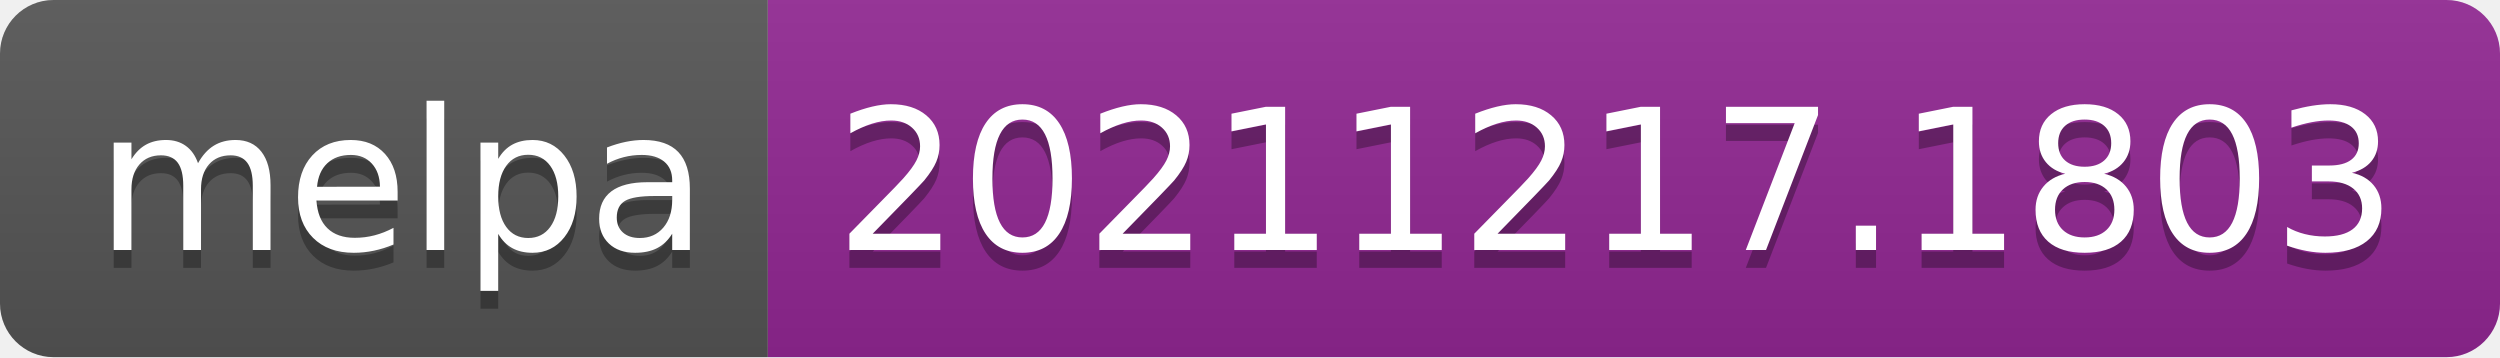
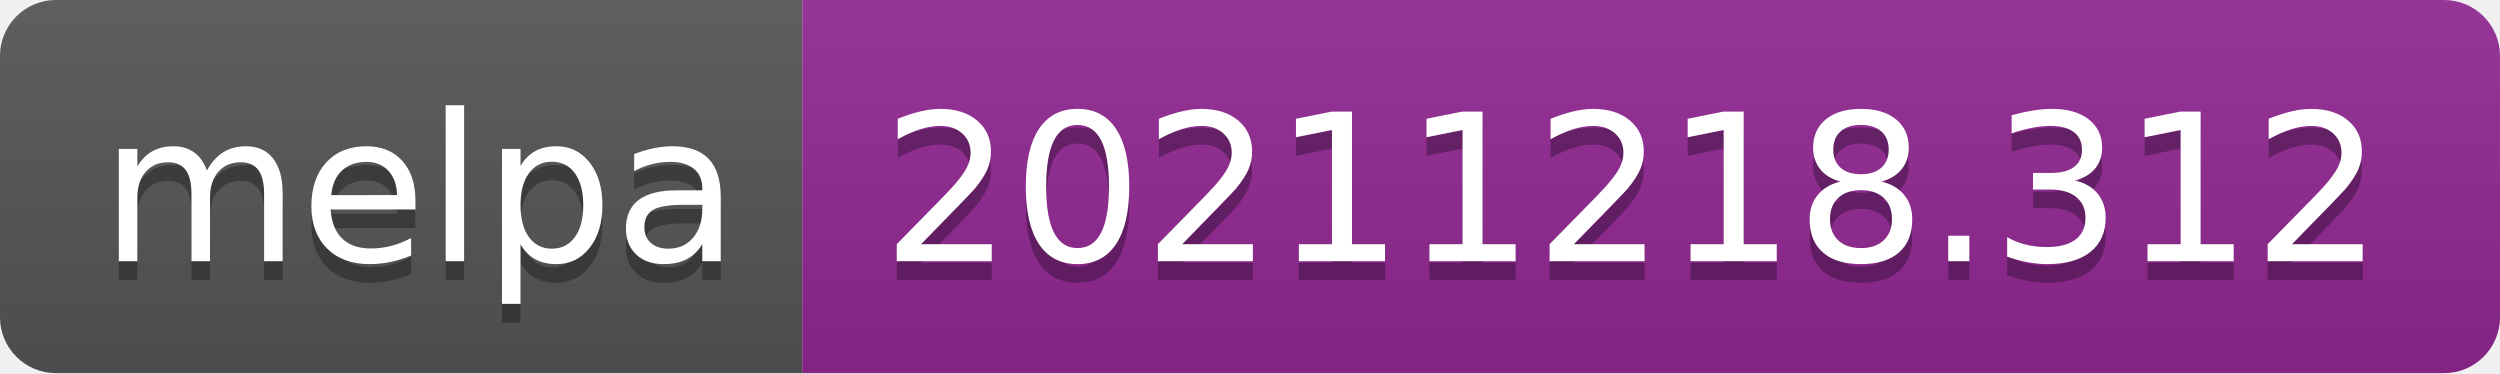
- <svg xmlns="http://www.w3.org/2000/svg" width="140" height="20" role="img" aria-label="melpa: 20211217.1803">
+ <svg xmlns="http://www.w3.org/2000/svg" width="134" height="20" role="img" aria-label="melpa: 20211218.312">
  <linearGradient id="s" x2="0" y2="100%">
    <stop offset="0" stop-color="#bbb" stop-opacity=".1" />
    <stop offset="1" stop-opacity=".1" />
  </linearGradient>
  <clipPath id="r">
-     <rect width="140" height="20" rx="3" fill="#fff" />
+     <rect width="134" height="20" rx="3" fill="#fff" />
  </clipPath>
  <g clip-path="url(#r)">
    <rect width="43" height="20" fill="#555" />
-     <rect x="43" width="97" height="20" fill="#922793" />
-     <rect width="140" height="20" fill="url(#s)" />
+     <rect x="43" width="91" height="20" fill="#922793" />
+     <rect width="134" height="20" fill="url(#s)" />
  </g>
  <g fill="#fff" text-anchor="middle" font-family="Verdana,Geneva,DejaVu Sans,sans-serif" text-rendering="geometricPrecision" font-size="110">
    <text aria-hidden="true" x="225" y="150" fill="#010101" fill-opacity=".3" transform="scale(.1)" textLength="330">melpa</text>
    <text x="225" y="140" transform="scale(.1)" fill="#fff" textLength="330">melpa</text>
-     <text aria-hidden="true" x="905" y="150" fill="#010101" fill-opacity=".3" transform="scale(.1)" textLength="870">20211217.1803</text>
-     <text x="905" y="140" transform="scale(.1)" fill="#fff" textLength="870">20211217.1803</text>
+     <text aria-hidden="true" x="875" y="150" fill="#010101" fill-opacity=".3" transform="scale(.1)" textLength="810">20211218.312</text>
+     <text x="875" y="140" transform="scale(.1)" fill="#fff" textLength="810">20211218.312</text>
  </g>
</svg>
